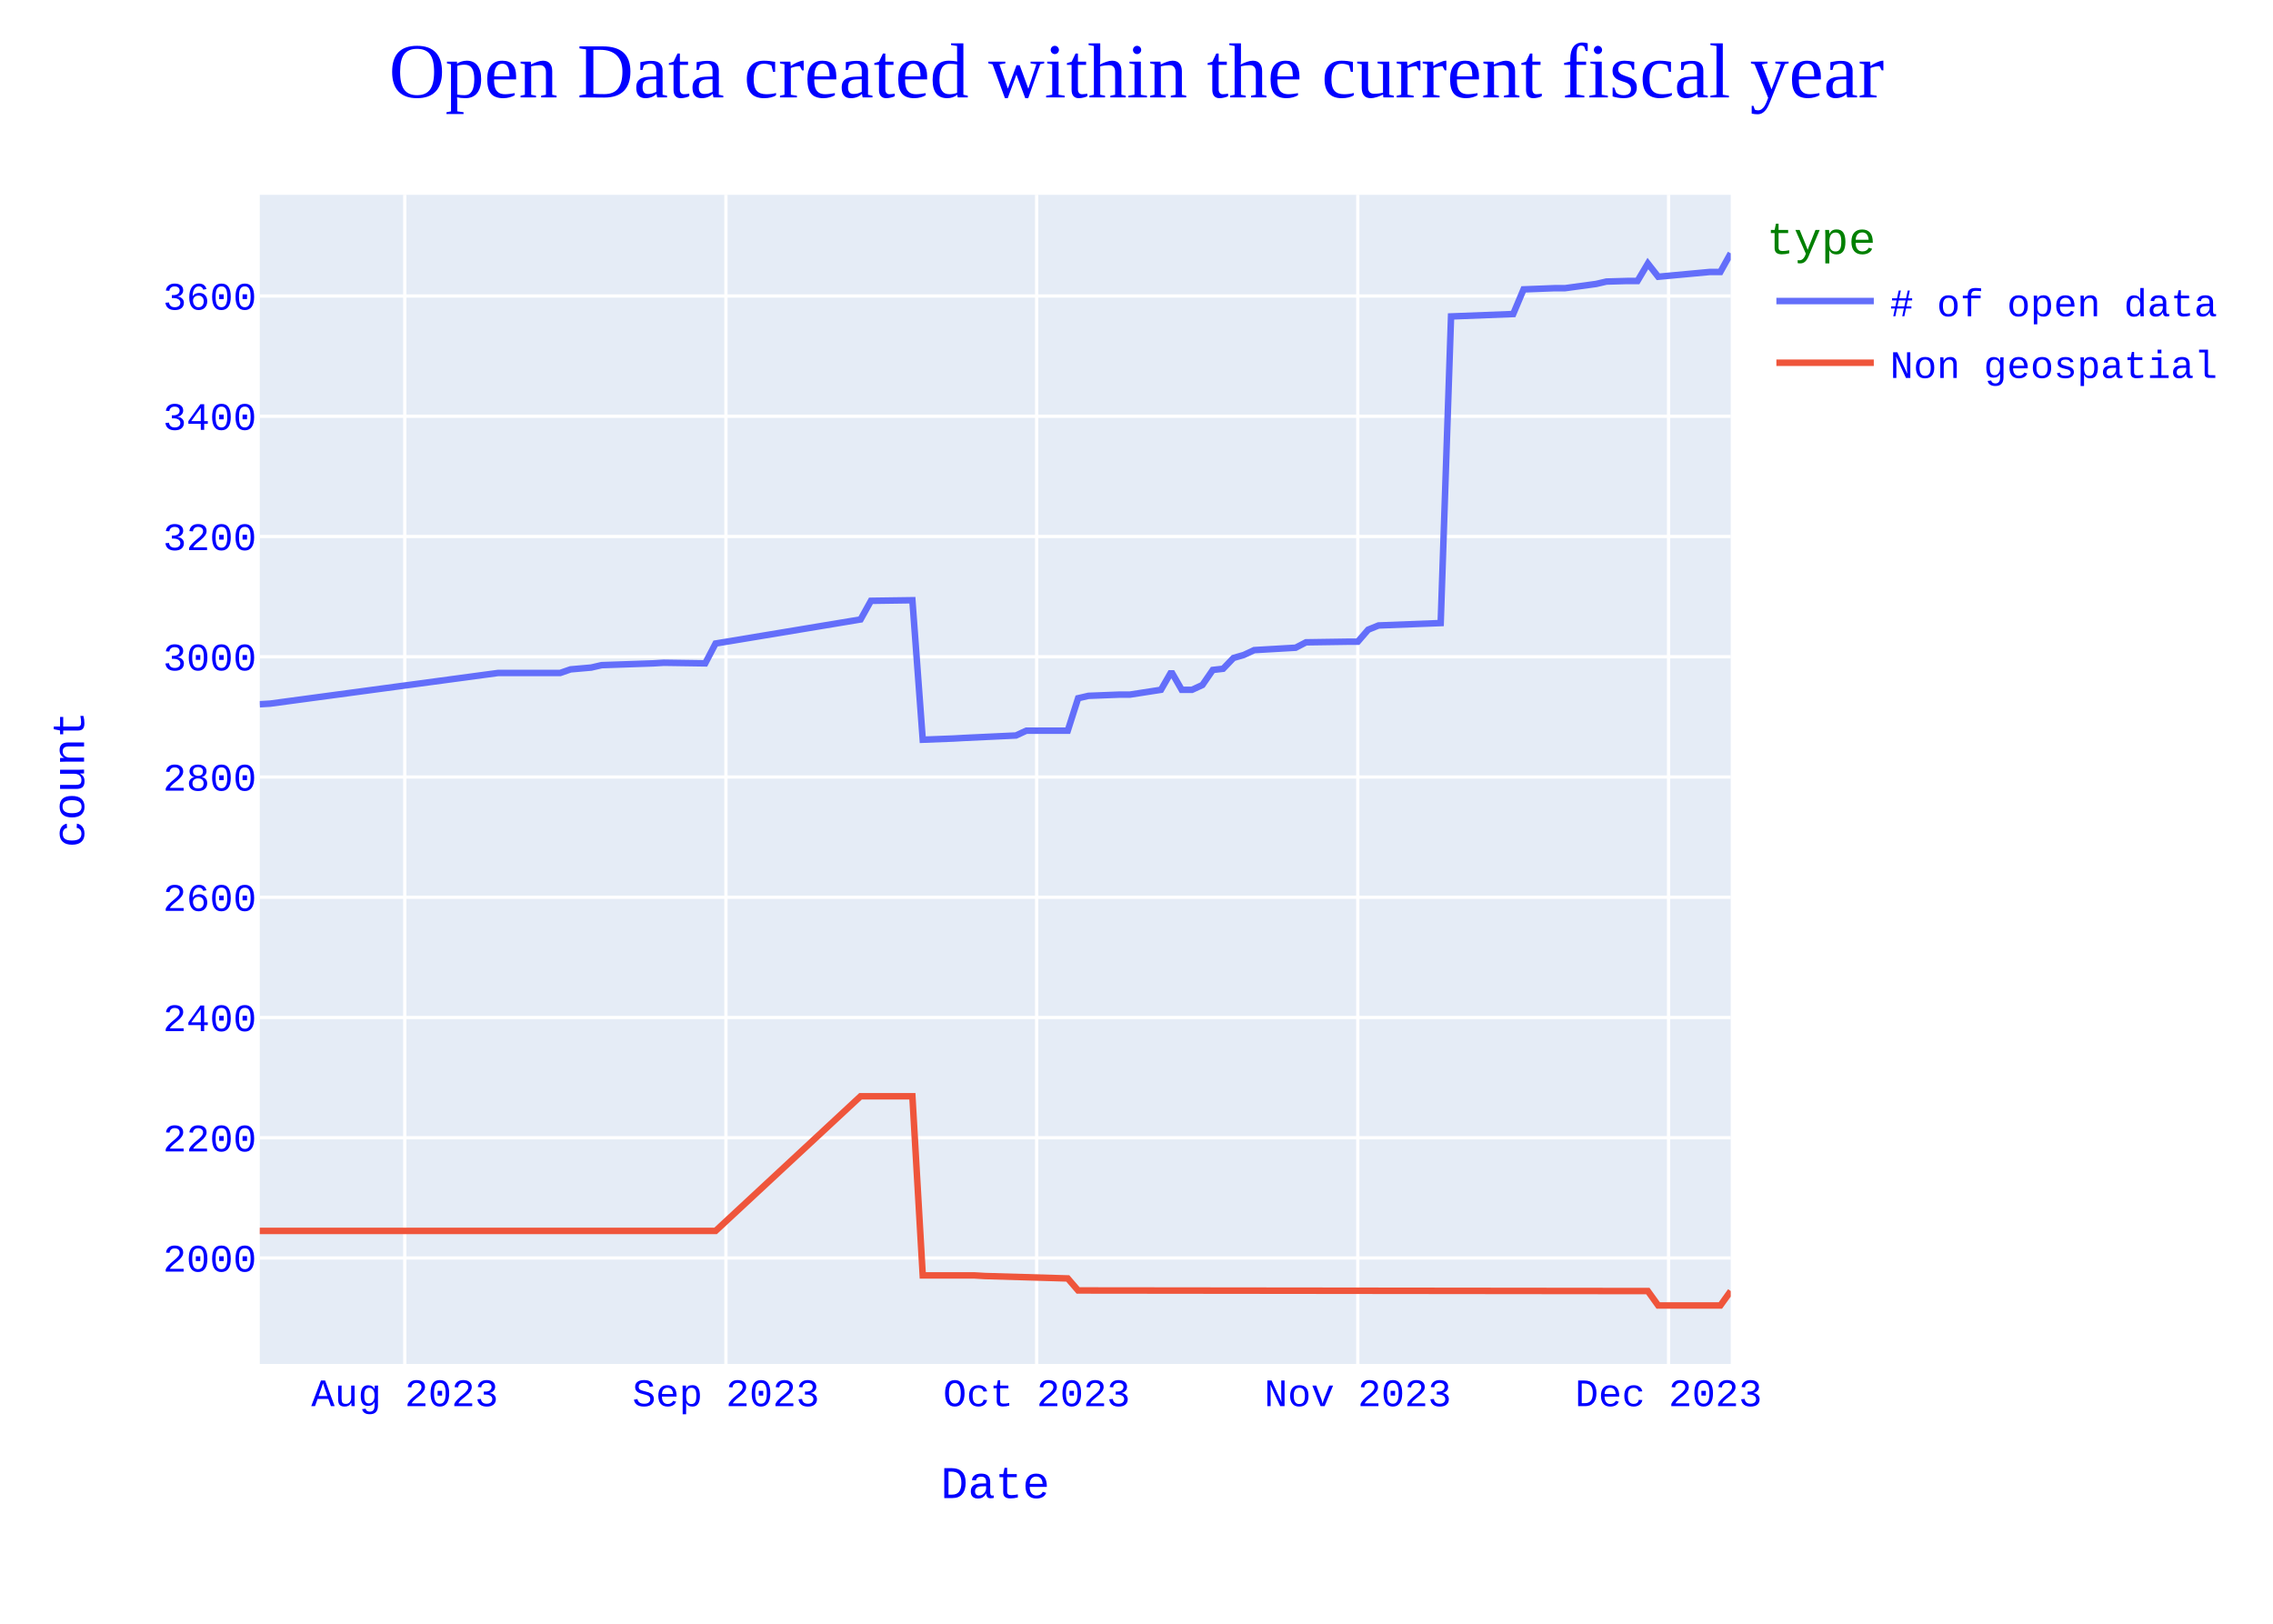
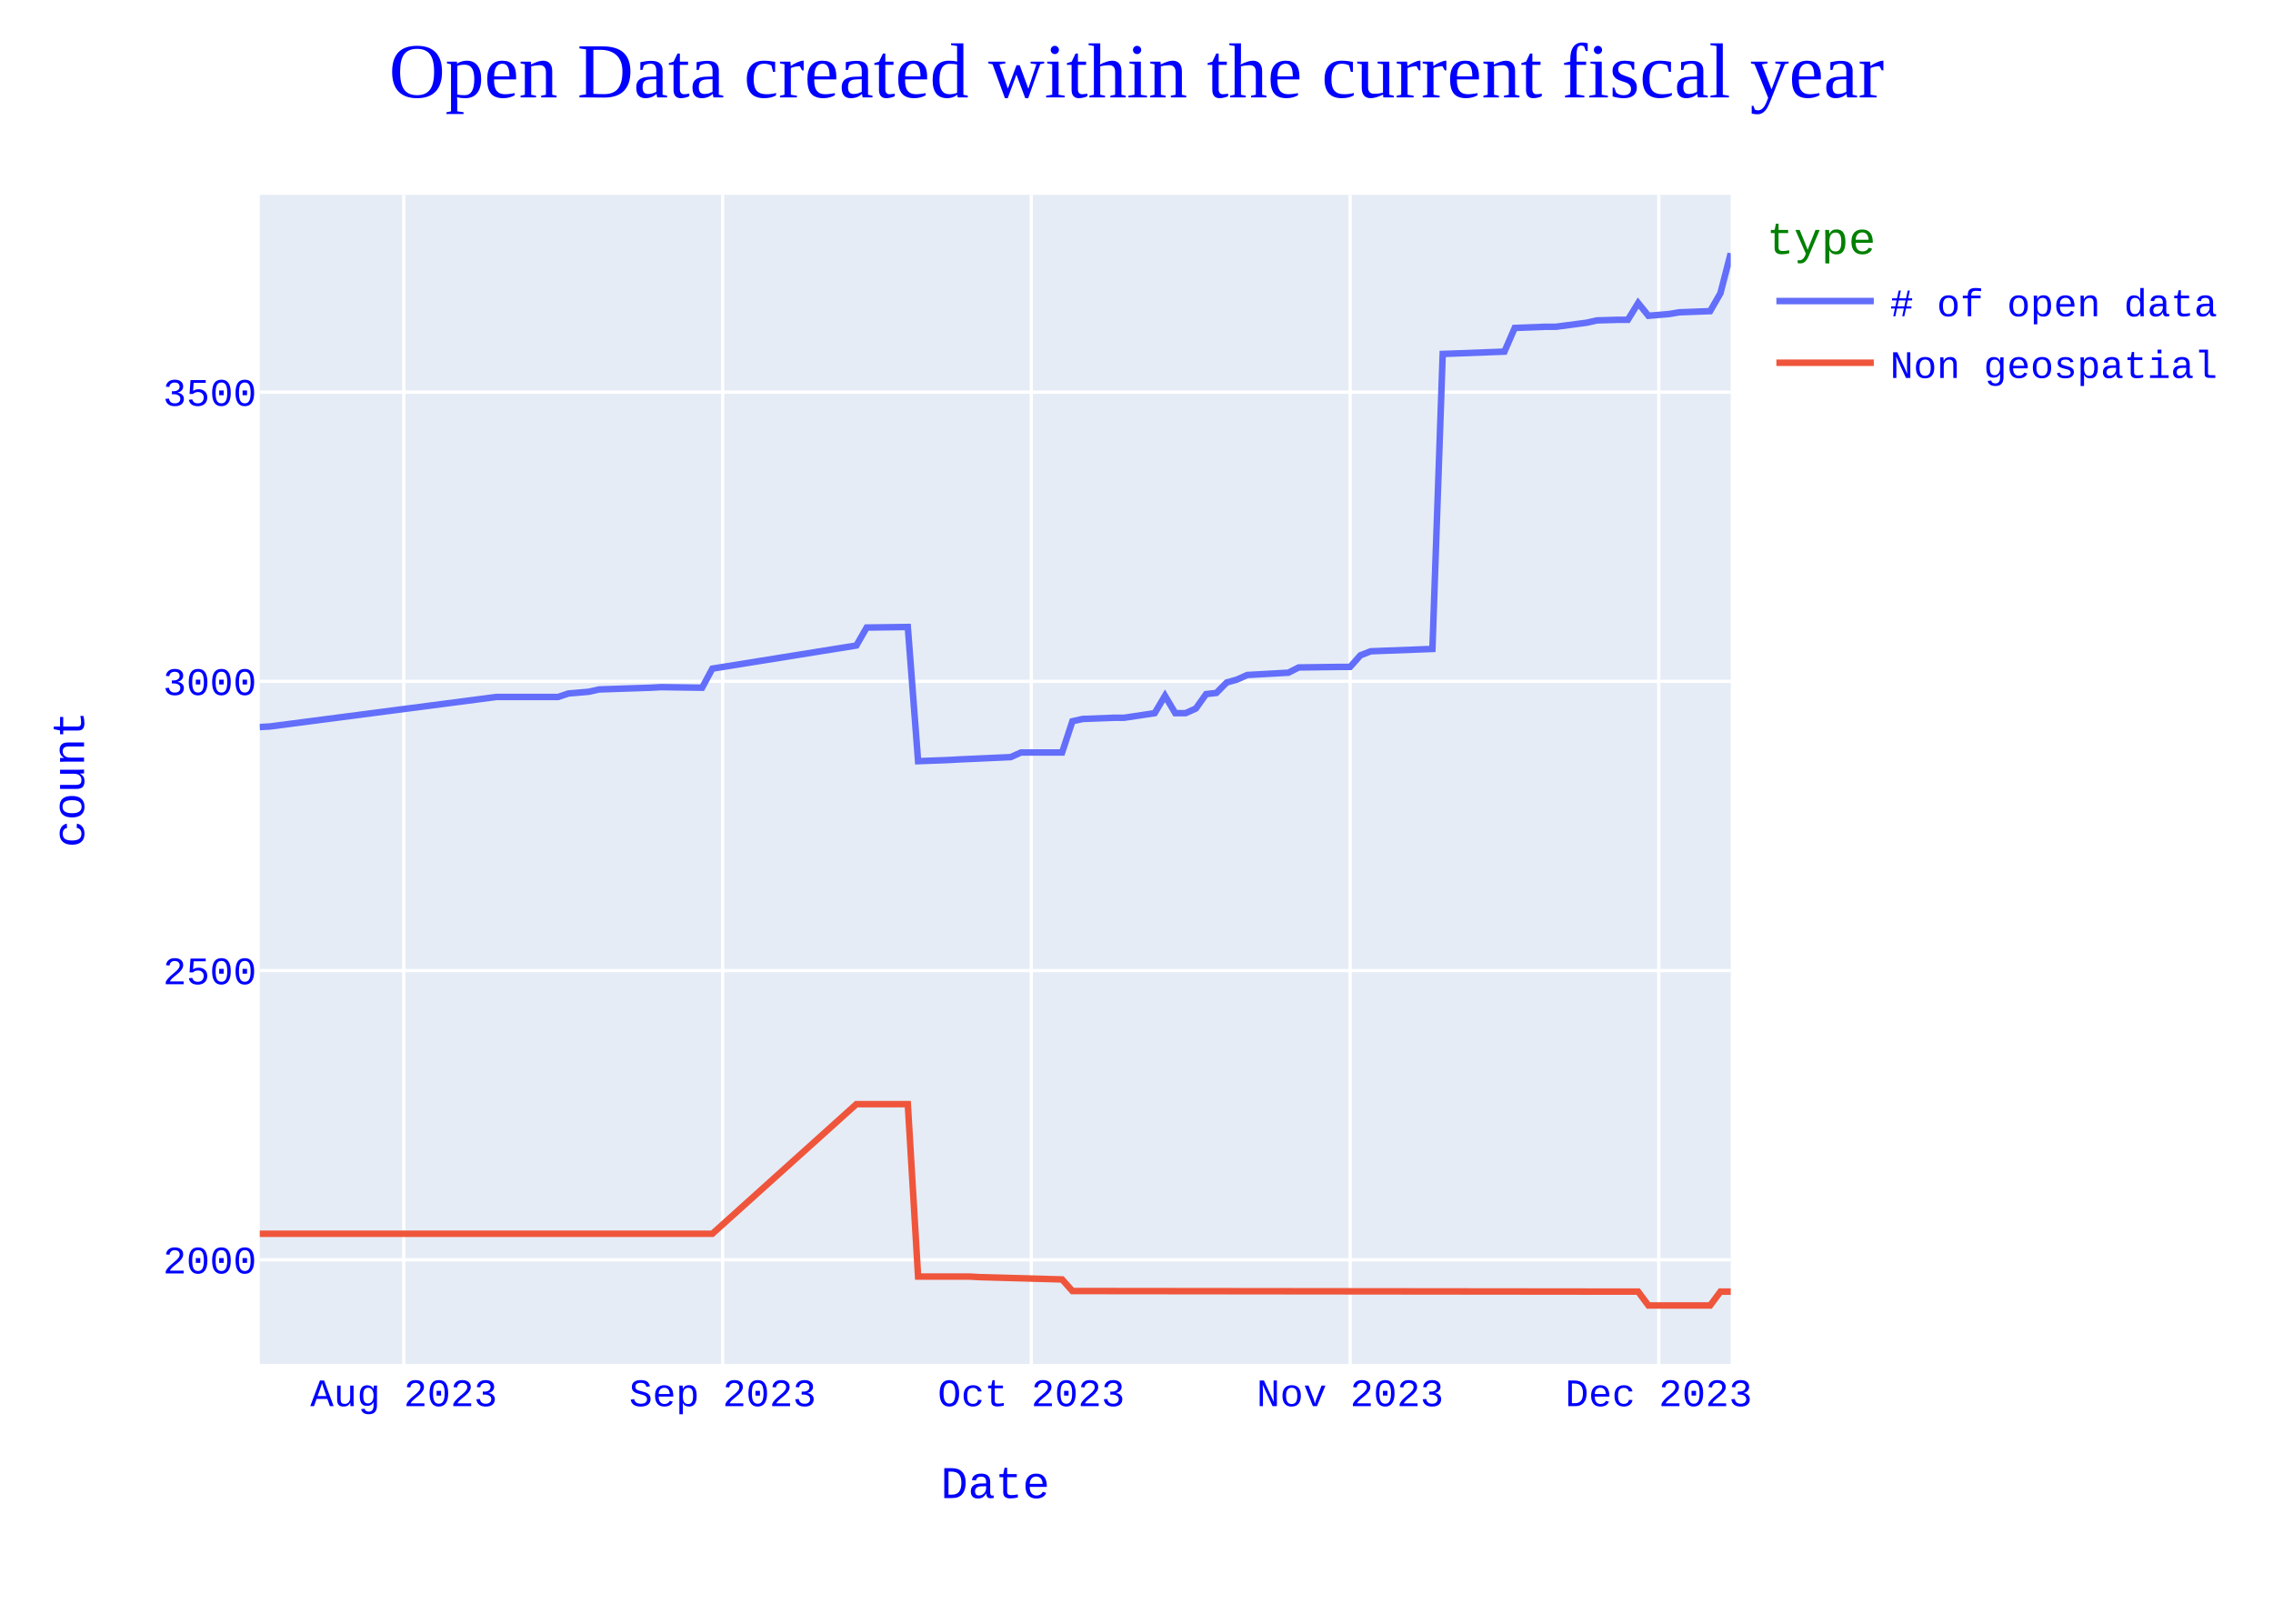
<svg xmlns="http://www.w3.org/2000/svg" class="main-svg" width="700" height="500" style="" viewBox="0 0 700 500">
  <rect x="0" y="0" width="700" height="500" style="fill: rgb(255, 255, 255); fill-opacity: 1;" />
-   <defs id="defs-33f9b7">
+   <defs id="defs-aeb048">
    <g class="clips">
-       <clipPath id="clip33f9b7xyplot" class="plotclip">
+       <clipPath id="clipaeb048xyplot" class="plotclip">
        <rect width="453" height="360" />
      </clipPath>
-       <clipPath class="axesclip" id="clip33f9b7x">
+       <clipPath class="axesclip" id="clipaeb048x">
        <rect x="80" y="0" width="453" height="500" />
      </clipPath>
-       <clipPath class="axesclip" id="clip33f9b7y">
+       <clipPath class="axesclip" id="clipaeb048y">
        <rect x="0" y="60" width="700" height="360" />
      </clipPath>
-       <clipPath class="axesclip" id="clip33f9b7xy">
+       <clipPath class="axesclip" id="clipaeb048xy">
        <rect x="80" y="60" width="453" height="360" />
      </clipPath>
    </g>
    <g class="gradients" />
    <g class="patterns" />
  </defs>
  <g class="bglayer">
    <rect class="bg" x="80" y="60" width="453" height="360" style="fill: rgb(229, 236, 246); fill-opacity: 1; stroke-width: 0;" />
  </g>
  <g class="layer-below">
    <g class="imagelayer" />
    <g class="shapelayer" />
  </g>
  <g class="cartesianlayer">
    <g class="subplot xy">
      <g class="layer-subplot">
        <g class="shapelayer" />
        <g class="imagelayer" />
      </g>
      <g class="minor-gridlayer">
        <g class="x" />
        <g class="y" />
      </g>
      <g class="gridlayer">
        <g class="x">
-           <path class="xgrid crisp" transform="translate(124.66,0)" d="M0,60v360" style="stroke: rgb(255, 255, 255); stroke-opacity: 1; stroke-width: 1px;" />
-           <path class="xgrid crisp" transform="translate(223.56,0)" d="M0,60v360" style="stroke: rgb(255, 255, 255); stroke-opacity: 1; stroke-width: 1px;" />
-           <path class="xgrid crisp" transform="translate(319.26,0)" d="M0,60v360" style="stroke: rgb(255, 255, 255); stroke-opacity: 1; stroke-width: 1px;" />
-           <path class="xgrid crisp" transform="translate(418.15,0)" d="M0,60v360" style="stroke: rgb(255, 255, 255); stroke-opacity: 1; stroke-width: 1px;" />
-           <path class="xgrid crisp" transform="translate(513.86,0)" d="M0,60v360" style="stroke: rgb(255, 255, 255); stroke-opacity: 1; stroke-width: 1px;" />
+           <path class="xgrid crisp" transform="translate(124.35,0)" d="M0,60v360" style="stroke: rgb(255, 255, 255); stroke-opacity: 1; stroke-width: 1px;" />
+           <path class="xgrid crisp" transform="translate(222.55,0)" d="M0,60v360" style="stroke: rgb(255, 255, 255); stroke-opacity: 1; stroke-width: 1px;" />
+           <path class="xgrid crisp" transform="translate(317.59,0)" d="M0,60v360" style="stroke: rgb(255, 255, 255); stroke-opacity: 1; stroke-width: 1px;" />
+           <path class="xgrid crisp" transform="translate(415.79,0)" d="M0,60v360" style="stroke: rgb(255, 255, 255); stroke-opacity: 1; stroke-width: 1px;" />
+           <path class="xgrid crisp" transform="translate(510.83,0)" d="M0,60v360" style="stroke: rgb(255, 255, 255); stroke-opacity: 1; stroke-width: 1px;" />
        </g>
        <g class="y">
-           <path class="ygrid crisp" transform="translate(0,387.37)" d="M80,0h453" style="stroke: rgb(255, 255, 255); stroke-opacity: 1; stroke-width: 1px;" />
-           <path class="ygrid crisp" transform="translate(0,350.35)" d="M80,0h453" style="stroke: rgb(255, 255, 255); stroke-opacity: 1; stroke-width: 1px;" />
-           <path class="ygrid crisp" transform="translate(0,313.32)" d="M80,0h453" style="stroke: rgb(255, 255, 255); stroke-opacity: 1; stroke-width: 1px;" />
-           <path class="ygrid crisp" transform="translate(0,276.29)" d="M80,0h453" style="stroke: rgb(255, 255, 255); stroke-opacity: 1; stroke-width: 1px;" />
-           <path class="ygrid crisp" transform="translate(0,239.26)" d="M80,0h453" style="stroke: rgb(255, 255, 255); stroke-opacity: 1; stroke-width: 1px;" />
-           <path class="ygrid crisp" transform="translate(0,202.23)" d="M80,0h453" style="stroke: rgb(255, 255, 255); stroke-opacity: 1; stroke-width: 1px;" />
-           <path class="ygrid crisp" transform="translate(0,165.2)" d="M80,0h453" style="stroke: rgb(255, 255, 255); stroke-opacity: 1; stroke-width: 1px;" />
-           <path class="ygrid crisp" transform="translate(0,128.17)" d="M80,0h453" style="stroke: rgb(255, 255, 255); stroke-opacity: 1; stroke-width: 1px;" />
-           <path class="ygrid crisp" transform="translate(0,91.15)" d="M80,0h453" style="stroke: rgb(255, 255, 255); stroke-opacity: 1; stroke-width: 1px;" />
+           <path class="ygrid crisp" transform="translate(0,387.93)" d="M80,0h453" style="stroke: rgb(255, 255, 255); stroke-opacity: 1; stroke-width: 1px;" />
+           <path class="ygrid crisp" transform="translate(0,298.87)" d="M80,0h453" style="stroke: rgb(255, 255, 255); stroke-opacity: 1; stroke-width: 1px;" />
+           <path class="ygrid crisp" transform="translate(0,209.81)" d="M80,0h453" style="stroke: rgb(255, 255, 255); stroke-opacity: 1; stroke-width: 1px;" />
+           <path class="ygrid crisp" transform="translate(0,120.75)" d="M80,0h453" style="stroke: rgb(255, 255, 255); stroke-opacity: 1; stroke-width: 1px;" />
        </g>
      </g>
      <g class="zerolinelayer" />
      <path class="xlines-below" />
      <path class="ylines-below" />
      <g class="overlines-below" />
      <g class="xaxislayer-below" />
      <g class="yaxislayer-below" />
      <g class="overaxes-below" />
-       <g class="plot" transform="translate(80,60)" clip-path="url(#clip33f9b7xyplot)">
+       <g class="plot" transform="translate(80,60)" clip-path="url(#clipaeb048xyplot)">
        <g class="scatterlayer mlayer">
-           <g class="trace scatter trace79b440" style="stroke-miterlimit: 2; opacity: 1;">
+           <g class="trace scatter tracefe9560" style="stroke-miterlimit: 2; opacity: 1;">
            <g class="fills" />
            <g class="errorbars" />
            <g class="lines">
-               <path class="js-line" d="M453,18L449.81,23.74L446.62,23.74L430.67,25.22L427.48,21.15L424.29,26.52L421.1,26.52L414.72,26.7L411.53,27.44L401.96,28.74L398.77,28.74L389.2,29.11L386.01,36.7L366.87,37.44L363.68,131.86L344.54,132.6L341.35,133.9L338.15,137.6L334.96,137.6L322.2,137.79L319.01,139.45L306.25,140.19L303.06,141.68L299.87,142.6L296.68,145.93L293.49,146.3L290.3,150.93L287.11,152.41L283.92,152.41L280.73,146.86L277.54,152.41L267.97,153.89L264.78,153.89L255.21,154.27L252.02,155.01L248.83,165L245.64,165L236.07,165L232.88,166.48L216.93,167.23L213.74,167.41L204.17,167.78L200.98,124.83L188.22,125.01L185.03,130.75L140.37,138.16L137.18,144.27L124.42,144.08L121.23,144.27L105.27,144.82L102.08,145.56L95.7,146.12L92.51,147.23L73.37,147.23L3.19,156.67L0,156.86" style="vector-effect: none; fill: none; stroke: rgb(99, 110, 250); stroke-opacity: 1; stroke-width: 2px; opacity: 1;" />
+               <path class="js-line" d="M453,18L449.83,30.29L446.66,35.81L437.16,36.17L433.99,36.7L427.66,37.24L424.49,33.32L421.32,38.48L418.15,38.48L411.82,38.66L408.65,39.37L399.15,40.62L395.98,40.62L386.48,40.98L383.31,48.28L364.3,48.99L361.13,139.83L342.13,140.55L338.96,141.79L335.79,145.36L332.62,145.36L319.95,145.53L316.78,147.14L304.11,147.85L300.94,149.27L297.78,150.16L294.61,153.37L291.44,153.73L288.27,158.18L285.1,159.61L281.94,159.61L278.77,154.26L275.6,159.61L266.1,161.03L262.93,161.03L253.43,161.39L250.26,162.1L247.09,171.72L243.92,171.72L234.42,171.72L231.25,173.14L215.41,173.85L212.24,174.03L202.74,174.39L199.57,133.07L186.9,133.24L183.73,138.77L139.38,145.89L136.22,151.77L123.55,151.59L120.38,151.77L104.54,152.3L101.37,153.01L95.03,153.55L91.87,154.62L72.86,154.62L3.17,163.7L0,163.88" style="vector-effect: none; fill: none; stroke: rgb(99, 110, 250); stroke-opacity: 1; stroke-width: 2px; opacity: 1;" />
            </g>
            <g class="points" />
            <g class="text" />
          </g>
-           <g class="trace scatter trace381483" style="stroke-miterlimit: 2; opacity: 1;">
+           <g class="trace scatter trace42e271" style="stroke-miterlimit: 2; opacity: 1;">
            <g class="fills" />
            <g class="errorbars" />
            <g class="lines">
-               <path class="js-line" d="M453,337.56L449.81,342L446.62,342L430.67,342L427.48,337.56L252.02,337.37L248.83,333.67L223.31,332.93L220.12,332.74L204.17,332.74L200.98,277.57L185.03,277.57L140.37,319.04L0,319.04" style="vector-effect: none; fill: none; stroke: rgb(239, 85, 59); stroke-opacity: 1; stroke-width: 2px; opacity: 1;" />
+               <path class="js-line" d="M453,337.73L449.83,337.73L446.66,342L427.66,342L424.49,337.73L250.26,337.55L247.09,333.98L221.75,333.27L218.58,333.09L202.74,333.09L199.57,280.01L183.73,280.01L139.38,319.91L0,319.91" style="vector-effect: none; fill: none; stroke: rgb(239, 85, 59); stroke-opacity: 1; stroke-width: 2px; opacity: 1;" />
            </g>
            <g class="points" />
            <g class="text" />
          </g>
        </g>
      </g>
      <g class="overplot" />
      <path class="xlines-above crisp" d="M0,0" style="fill: none;" />
      <path class="ylines-above crisp" d="M0,0" style="fill: none;" />
      <g class="overlines-above" />
      <g class="xaxislayer-above">
        <g class="xtick">
-           <text text-anchor="middle" x="0" y="433" transform="translate(124.66,0)" style="font-family: 'Courier New'; font-size: 12px; fill: rgb(0, 0, 255); fill-opacity: 1; white-space: pre; opacity: 1;">Aug 2023</text>
+           <text text-anchor="middle" x="0" y="433" transform="translate(124.35,0)" style="font-family: 'Courier New'; font-size: 12px; fill: rgb(0, 0, 255); fill-opacity: 1; white-space: pre; opacity: 1;">Aug 2023</text>
        </g>
        <g class="xtick">
-           <text text-anchor="middle" x="0" y="433" style="font-family: 'Courier New'; font-size: 12px; fill: rgb(0, 0, 255); fill-opacity: 1; white-space: pre; opacity: 1;" transform="translate(223.56,0)">Sep 2023</text>
+           <text text-anchor="middle" x="0" y="433" style="font-family: 'Courier New'; font-size: 12px; fill: rgb(0, 0, 255); fill-opacity: 1; white-space: pre; opacity: 1;" transform="translate(222.55,0)">Sep 2023</text>
        </g>
        <g class="xtick">
-           <text text-anchor="middle" x="0" y="433" style="font-family: 'Courier New'; font-size: 12px; fill: rgb(0, 0, 255); fill-opacity: 1; white-space: pre; opacity: 1;" transform="translate(319.26,0)">Oct 2023</text>
+           <text text-anchor="middle" x="0" y="433" style="font-family: 'Courier New'; font-size: 12px; fill: rgb(0, 0, 255); fill-opacity: 1; white-space: pre; opacity: 1;" transform="translate(317.59,0)">Oct 2023</text>
        </g>
        <g class="xtick">
-           <text text-anchor="middle" x="0" y="433" style="font-family: 'Courier New'; font-size: 12px; fill: rgb(0, 0, 255); fill-opacity: 1; white-space: pre; opacity: 1;" transform="translate(418.15,0)">Nov 2023</text>
+           <text text-anchor="middle" x="0" y="433" style="font-family: 'Courier New'; font-size: 12px; fill: rgb(0, 0, 255); fill-opacity: 1; white-space: pre; opacity: 1;" transform="translate(415.79,0)">Nov 2023</text>
        </g>
        <g class="xtick">
-           <text text-anchor="middle" x="0" y="433" style="font-family: 'Courier New'; font-size: 12px; fill: rgb(0, 0, 255); fill-opacity: 1; white-space: pre; opacity: 1;" transform="translate(513.86,0)">Dec 2023</text>
+           <text text-anchor="middle" x="0" y="433" style="font-family: 'Courier New'; font-size: 12px; fill: rgb(0, 0, 255); fill-opacity: 1; white-space: pre; opacity: 1;" transform="translate(510.83,0)">Dec 2023</text>
        </g>
      </g>
      <g class="yaxislayer-above">
        <g class="ytick">
-           <text text-anchor="end" x="79" y="4.2" transform="translate(0,387.37)" style="font-family: 'Courier New'; font-size: 12px; fill: rgb(0, 0, 255); fill-opacity: 1; white-space: pre; opacity: 1;">2000</text>
+           <text text-anchor="end" x="79" y="4.2" transform="translate(0,387.93)" style="font-family: 'Courier New'; font-size: 12px; fill: rgb(0, 0, 255); fill-opacity: 1; white-space: pre; opacity: 1;">2000</text>
        </g>
        <g class="ytick">
-           <text text-anchor="end" x="79" y="4.2" style="font-family: 'Courier New'; font-size: 12px; fill: rgb(0, 0, 255); fill-opacity: 1; white-space: pre; opacity: 1;" transform="translate(0,350.35)">2200</text>
+           <text text-anchor="end" x="79" y="4.2" style="font-family: 'Courier New'; font-size: 12px; fill: rgb(0, 0, 255); fill-opacity: 1; white-space: pre; opacity: 1;" transform="translate(0,298.87)">2500</text>
        </g>
        <g class="ytick">
-           <text text-anchor="end" x="79" y="4.2" style="font-family: 'Courier New'; font-size: 12px; fill: rgb(0, 0, 255); fill-opacity: 1; white-space: pre; opacity: 1;" transform="translate(0,313.32)">2400</text>
+           <text text-anchor="end" x="79" y="4.2" style="font-family: 'Courier New'; font-size: 12px; fill: rgb(0, 0, 255); fill-opacity: 1; white-space: pre; opacity: 1;" transform="translate(0,209.81)">3000</text>
        </g>
        <g class="ytick">
-           <text text-anchor="end" x="79" y="4.2" style="font-family: 'Courier New'; font-size: 12px; fill: rgb(0, 0, 255); fill-opacity: 1; white-space: pre; opacity: 1;" transform="translate(0,276.29)">2600</text>
-         </g>
-         <g class="ytick">
-           <text text-anchor="end" x="79" y="4.2" style="font-family: 'Courier New'; font-size: 12px; fill: rgb(0, 0, 255); fill-opacity: 1; white-space: pre; opacity: 1;" transform="translate(0,239.26)">2800</text>
-         </g>
-         <g class="ytick">
-           <text text-anchor="end" x="79" y="4.2" style="font-family: 'Courier New'; font-size: 12px; fill: rgb(0, 0, 255); fill-opacity: 1; white-space: pre; opacity: 1;" transform="translate(0,202.23)">3000</text>
-         </g>
-         <g class="ytick">
-           <text text-anchor="end" x="79" y="4.2" style="font-family: 'Courier New'; font-size: 12px; fill: rgb(0, 0, 255); fill-opacity: 1; white-space: pre; opacity: 1;" transform="translate(0,165.2)">3200</text>
-         </g>
-         <g class="ytick">
-           <text text-anchor="end" x="79" y="4.2" style="font-family: 'Courier New'; font-size: 12px; fill: rgb(0, 0, 255); fill-opacity: 1; white-space: pre; opacity: 1;" transform="translate(0,128.17)">3400</text>
-         </g>
-         <g class="ytick">
-           <text text-anchor="end" x="79" y="4.2" style="font-family: 'Courier New'; font-size: 12px; fill: rgb(0, 0, 255); fill-opacity: 1; white-space: pre; opacity: 1;" transform="translate(0,91.15)">3600</text>
+           <text text-anchor="end" x="79" y="4.2" style="font-family: 'Courier New'; font-size: 12px; fill: rgb(0, 0, 255); fill-opacity: 1; white-space: pre; opacity: 1;" transform="translate(0,120.75)">3500</text>
        </g>
      </g>
      <g class="overaxes-above" />
    </g>
  </g>
  <g class="polarlayer" />
  <g class="smithlayer" />
  <g class="ternarylayer" />
  <g class="geolayer" />
  <g class="funnelarealayer" />
  <g class="pielayer" />
  <g class="iciclelayer" />
  <g class="treemaplayer" />
  <g class="sunburstlayer" />
  <g class="glimages" />
-   <defs id="topdefs-33f9b7">
+   <defs id="topdefs-aeb048">
    <g class="clips" />
-     <clipPath id="legend33f9b7">
+     <clipPath id="legendaeb048">
      <rect width="146" height="67" x="0" y="0" />
    </clipPath>
  </defs>
  <g class="layer-above">
    <g class="imagelayer" />
    <g class="shapelayer" />
  </g>
  <g class="infolayer">
    <g class="legend" pointer-events="all" transform="translate(542.06,60)">
      <rect class="bg" shape-rendering="crispEdges" style="stroke: rgb(68, 68, 68); stroke-opacity: 1; fill: rgb(255, 255, 255); fill-opacity: 1; stroke-width: 0px;" width="146" height="67" x="0" y="0" />
-       <g class="scrollbox" transform="" clip-path="url(#legend33f9b7)">
+       <g class="scrollbox" transform="" clip-path="url(#legendaeb048)">
        <text class="legendtitletext" text-anchor="start" x="2" y="18.2" style="font-family: 'Courier New'; font-size: 14px; fill: rgb(0, 128, 0); fill-opacity: 1; white-space: pre;">type</text>
        <g class="groups" transform="">
          <g class="traces" transform="translate(0,32.7)" style="opacity: 1;">
            <text class="legendtext" text-anchor="start" x="40" y="4.68" style="font-family: 'Courier New'; font-size: 12px; fill: rgb(0, 0, 255); fill-opacity: 1; white-space: pre;"># of open data</text>
            <g class="layers" style="opacity: 1;">
              <g class="legendfill" />
              <g class="legendlines">
                <path class="js-line" d="M5,0h30" style="fill: none; stroke: rgb(99, 110, 250); stroke-opacity: 1; stroke-width: 2px;" />
              </g>
              <g class="legendsymbols">
                <g class="legendpoints" />
              </g>
            </g>
            <rect class="legendtoggle" x="0" y="-9.5" width="140.828" height="19" style="fill: rgb(0, 0, 0); fill-opacity: 0;" />
          </g>
        </g>
        <g class="groups" transform="">
          <g class="traces" transform="translate(0,51.7)" style="opacity: 1;">
            <text class="legendtext" text-anchor="start" x="40" y="4.68" style="font-family: 'Courier New'; font-size: 12px; fill: rgb(0, 0, 255); fill-opacity: 1; white-space: pre;">Non geospatial</text>
            <g class="layers" style="opacity: 1;">
              <g class="legendfill" />
              <g class="legendlines">
                <path class="js-line" d="M5,0h30" style="fill: none; stroke: rgb(239, 85, 59); stroke-opacity: 1; stroke-width: 2px;" />
              </g>
              <g class="legendsymbols">
                <g class="legendpoints" />
              </g>
            </g>
            <rect class="legendtoggle" x="0" y="-9.5" width="140.828" height="19" style="fill: rgb(0, 0, 0); fill-opacity: 0;" />
          </g>
        </g>
      </g>
      <rect class="scrollbar" rx="20" ry="3" width="0" height="0" style="fill: rgb(128, 139, 164); fill-opacity: 1;" x="0" y="0" />
    </g>
    <g class="g-gtitle">
      <text class="gtitle" x="350" y="30" text-anchor="middle" dy="0em" style="font-family: 'Times New Roman'; font-size: 24px; fill: rgb(0, 0, 255); opacity: 1; font-weight: normal; white-space: pre;">Open Data created within the current fiscal year</text>
    </g>
    <g class="g-xtitle">
      <text class="xtitle" x="306.5" y="461.3" text-anchor="middle" style="font-family: 'Courier New'; font-size: 14px; fill: rgb(0, 0, 255); opacity: 1; font-weight: normal; white-space: pre;">Date</text>
    </g>
    <g class="g-ytitle">
      <text class="ytitle" transform="rotate(-90,25.8875,240)" x="25.888" y="240" text-anchor="middle" style="font-family: 'Courier New'; font-size: 14px; fill: rgb(0, 0, 255); opacity: 1; font-weight: normal; white-space: pre;">count</text>
    </g>
  </g>
</svg>
